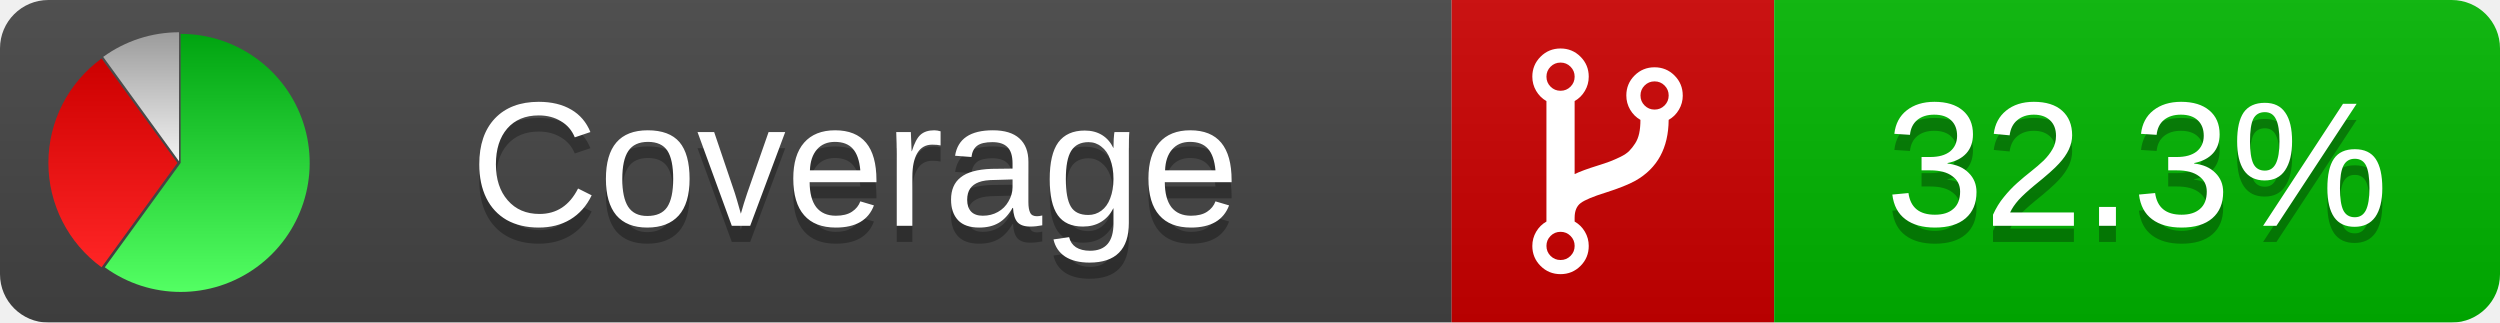
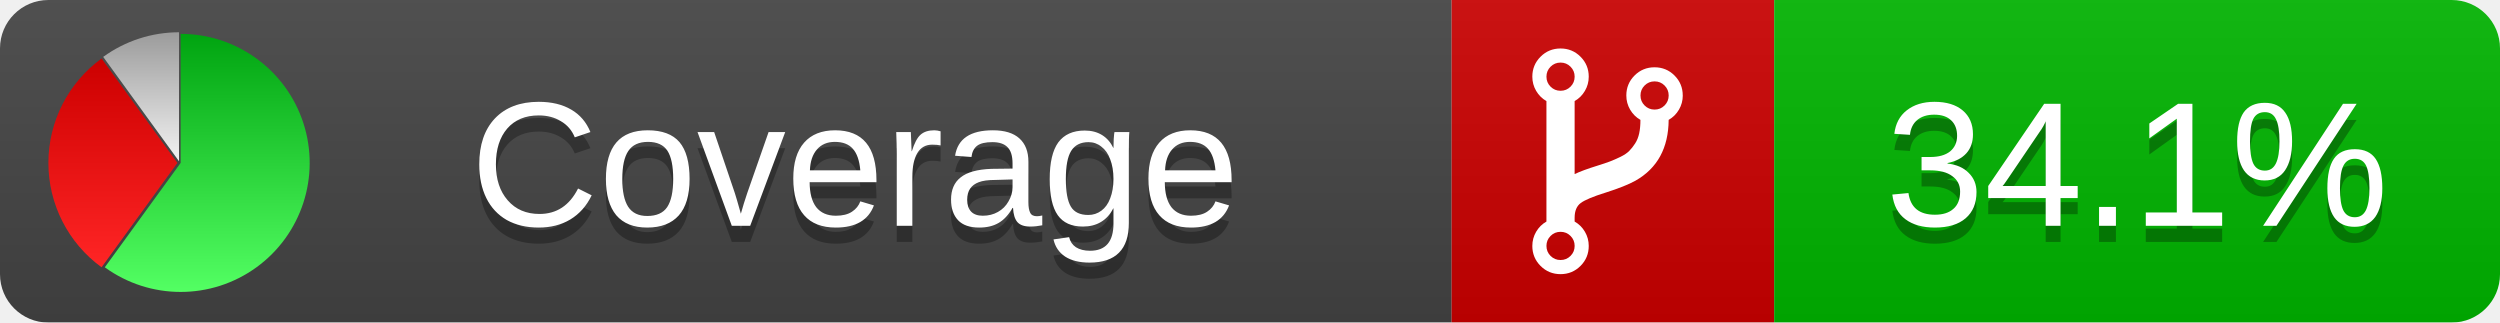
<svg xmlns="http://www.w3.org/2000/svg" xmlns:xlink="http://www.w3.org/1999/xlink" width="155" height="20">
  <style type="text/css">
          
            @keyframes fadeout {
              0 % { visibility: visible; opacity: 1; }
              40% { visibility: visible; opacity: 1; }
              50% { visibility: hidden; opacity: 0; }
              90% { visibility: hidden; opacity: 0; }
              100% { visibility: visible; opacity: 1; }
            }
            @keyframes fadein {
              0% { visibility: hidden; opacity: 0; }
              40% { visibility: hidden; opacity: 0; }
              50% { visibility: visible; opacity: 1; }
              90% { visibility: visible; opacity: 1; }
              100% { visibility: hidden; opacity: 0; }
            }
            .linecoverage {
                animation-duration: 10s;
                animation-name: fadeout;
                animation-iteration-count: infinite;
            }
            .branchcoverage {
                animation-duration: 10s;
                animation-name: fadein;
                animation-iteration-count: infinite;
            }
          
    </style>
  <defs>
    <linearGradient id="gradient" x2="0" y2="100%">
      <stop offset="0" stop-color="#bbb" stop-opacity=".1" />
      <stop offset="1" stop-opacity=".1" />
    </linearGradient>
    <linearGradient id="green" x2="0" y2="100%">
      <stop offset="0" stop-color="#00A410" />
      <stop offset="1" stop-color="#53FF63" />
    </linearGradient>
    <linearGradient id="red" x2="0" y2="100%">
      <stop offset="0" stop-color="#C00" />
      <stop offset="1" stop-color="#FF2525" />
    </linearGradient>
    <linearGradient id="gray" x2="0" y2="100%">
      <stop offset="0" stop-color="#9B9B9B" />
      <stop offset="1" stop-color="#F3F3F3" />
    </linearGradient>
    <mask id="mask">
      <rect width="155" height="20" rx="3" fill="#fff" />
    </mask>
    <g id="icon">
      <path style="fill:url(#green);" d="M205,202.5 l0,-200 a200,200 0 1,1 -117.558,361.803 z" />
      <path style="fill:url(#red);" d="M200,202.5 l-117.558,161.803 a200,200 0 0,1 0,-323.607 z" />
      <path style="fill:url(#gray);" d="M202.5,200 l-117.558,-161.803 a200,200 0 0,1 117.558,-38.196 z" />
    </g>
  </defs>
  <g mask="url(#mask)">
    <rect x="0" y="0" width="90" height="20" fill="#444" />
    <rect x="90" y="0" width="20" height="20" fill="#c00" />
    <rect x="110" y="0" width="45" height="20" fill="#00B600" />
    <rect x="0" y="0" width="155" height="20" fill="url(#gradient)" />
  </g>
  <g>
    <path class="" fill="#fff" d="m 97.628,15.247 q 0,-0.364 -0.255,-0.619 -0.255,-0.255 -0.619,-0.255 -0.364,0 -0.619,0.255 -0.255,0.255 -0.255,0.619 0,0.364 0.255,0.619 0.255,0.255 0.619,0.255 0.364,0 0.619,-0.255 0.255,-0.255 0.255,-0.619 z m 0,-10.493 q 0,-0.364 -0.255,-0.619 -0.255,-0.255 -0.619,-0.255 -0.364,0 -0.619,0.255 -0.255,0.255 -0.255,0.619 0,0.364 0.255,0.619 0.255,0.255 0.619,0.255 0.364,0 0.619,-0.255 0.255,-0.255 0.255,-0.619 z m 5.83,1.166 q 0,-0.364 -0.255,-0.619 -0.255,-0.255 -0.619,-0.255 -0.364,0 -0.619,0.255 -0.255,0.255 -0.255,0.619 0,0.364 0.255,0.619 0.255,0.255 0.619,0.255 0.364,0 0.619,-0.255 0.255,-0.255 0.255,-0.619 z m 0.874,0 q 0,0.474 -0.237,0.879 -0.237,0.405 -0.638,0.633 -0.018,2.614 -2.059,3.771 -0.619,0.346 -1.849,0.738 -1.166,0.364 -1.544,0.647 -0.378,0.282 -0.378,0.911 l 0,0.237 q 0.401,0.228 0.638,0.633 0.237,0.405 0.237,0.879 0,0.729 -0.51,1.239 -0.51,0.51 -1.239,0.51 -0.729,0 -1.239,-0.51 -0.51,-0.51 -0.51,-1.239 0,-0.474 0.237,-0.879 0.237,-0.405 0.638,-0.633 l 0,-7.469 q -0.401,-0.228 -0.638,-0.633 -0.237,-0.405 -0.237,-0.879 0,-0.729 0.51,-1.239 0.51,-0.51 1.239,-0.51 0.729,0 1.239,0.51 0.51,0.51 0.51,1.239 0,0.474 -0.237,0.879 -0.237,0.405 -0.638,0.633 l 0,4.527 q 0.492,-0.237 1.403,-0.519 0.501,-0.155 0.797,-0.269 0.296,-0.114 0.642,-0.282 0.346,-0.169 0.537,-0.36 0.191,-0.191 0.369,-0.465 0.178,-0.273 0.255,-0.633 0.077,-0.36 0.077,-0.833 -0.401,-0.228 -0.638,-0.633 -0.237,-0.405 -0.237,-0.879 0,-0.729 0.51,-1.239 0.51,-0.51 1.239,-0.51 0.729,0 1.239,0.51 0.51,0.51 0.51,1.239 z" />
  </g>
  <g fill="#fff" text-anchor="middle" font-family="Verdana,Arial,Geneva,sans-serif" font-size="11">
    <a xlink:href="https://github.com/danielpalme/ReportGenerator" target="_top">
      <use xlink:href="#icon" transform="translate(3,2) scale(.04)" />
    </a>
    <text x="53" y="15" fill="#010101" fill-opacity=".3">Coverage</text>
    <text x="53" y="14" fill="#fff">Coverage</text>
-     <text class="" x="132.5" y="15" fill="#010101" fill-opacity=".3">32.3%</text>
-     <text class="" x="132.5" y="14">32.3%</text>
+     <text class="" x="132.5" y="15" fill="#010101" fill-opacity=".3">34.1%</text>
+     <text class="" x="132.5" y="14">34.1%</text>
  </g>
  <g>
    <rect class="" x="90" y="0" width="65" height="20" fill-opacity="0" />
  </g>
</svg>
